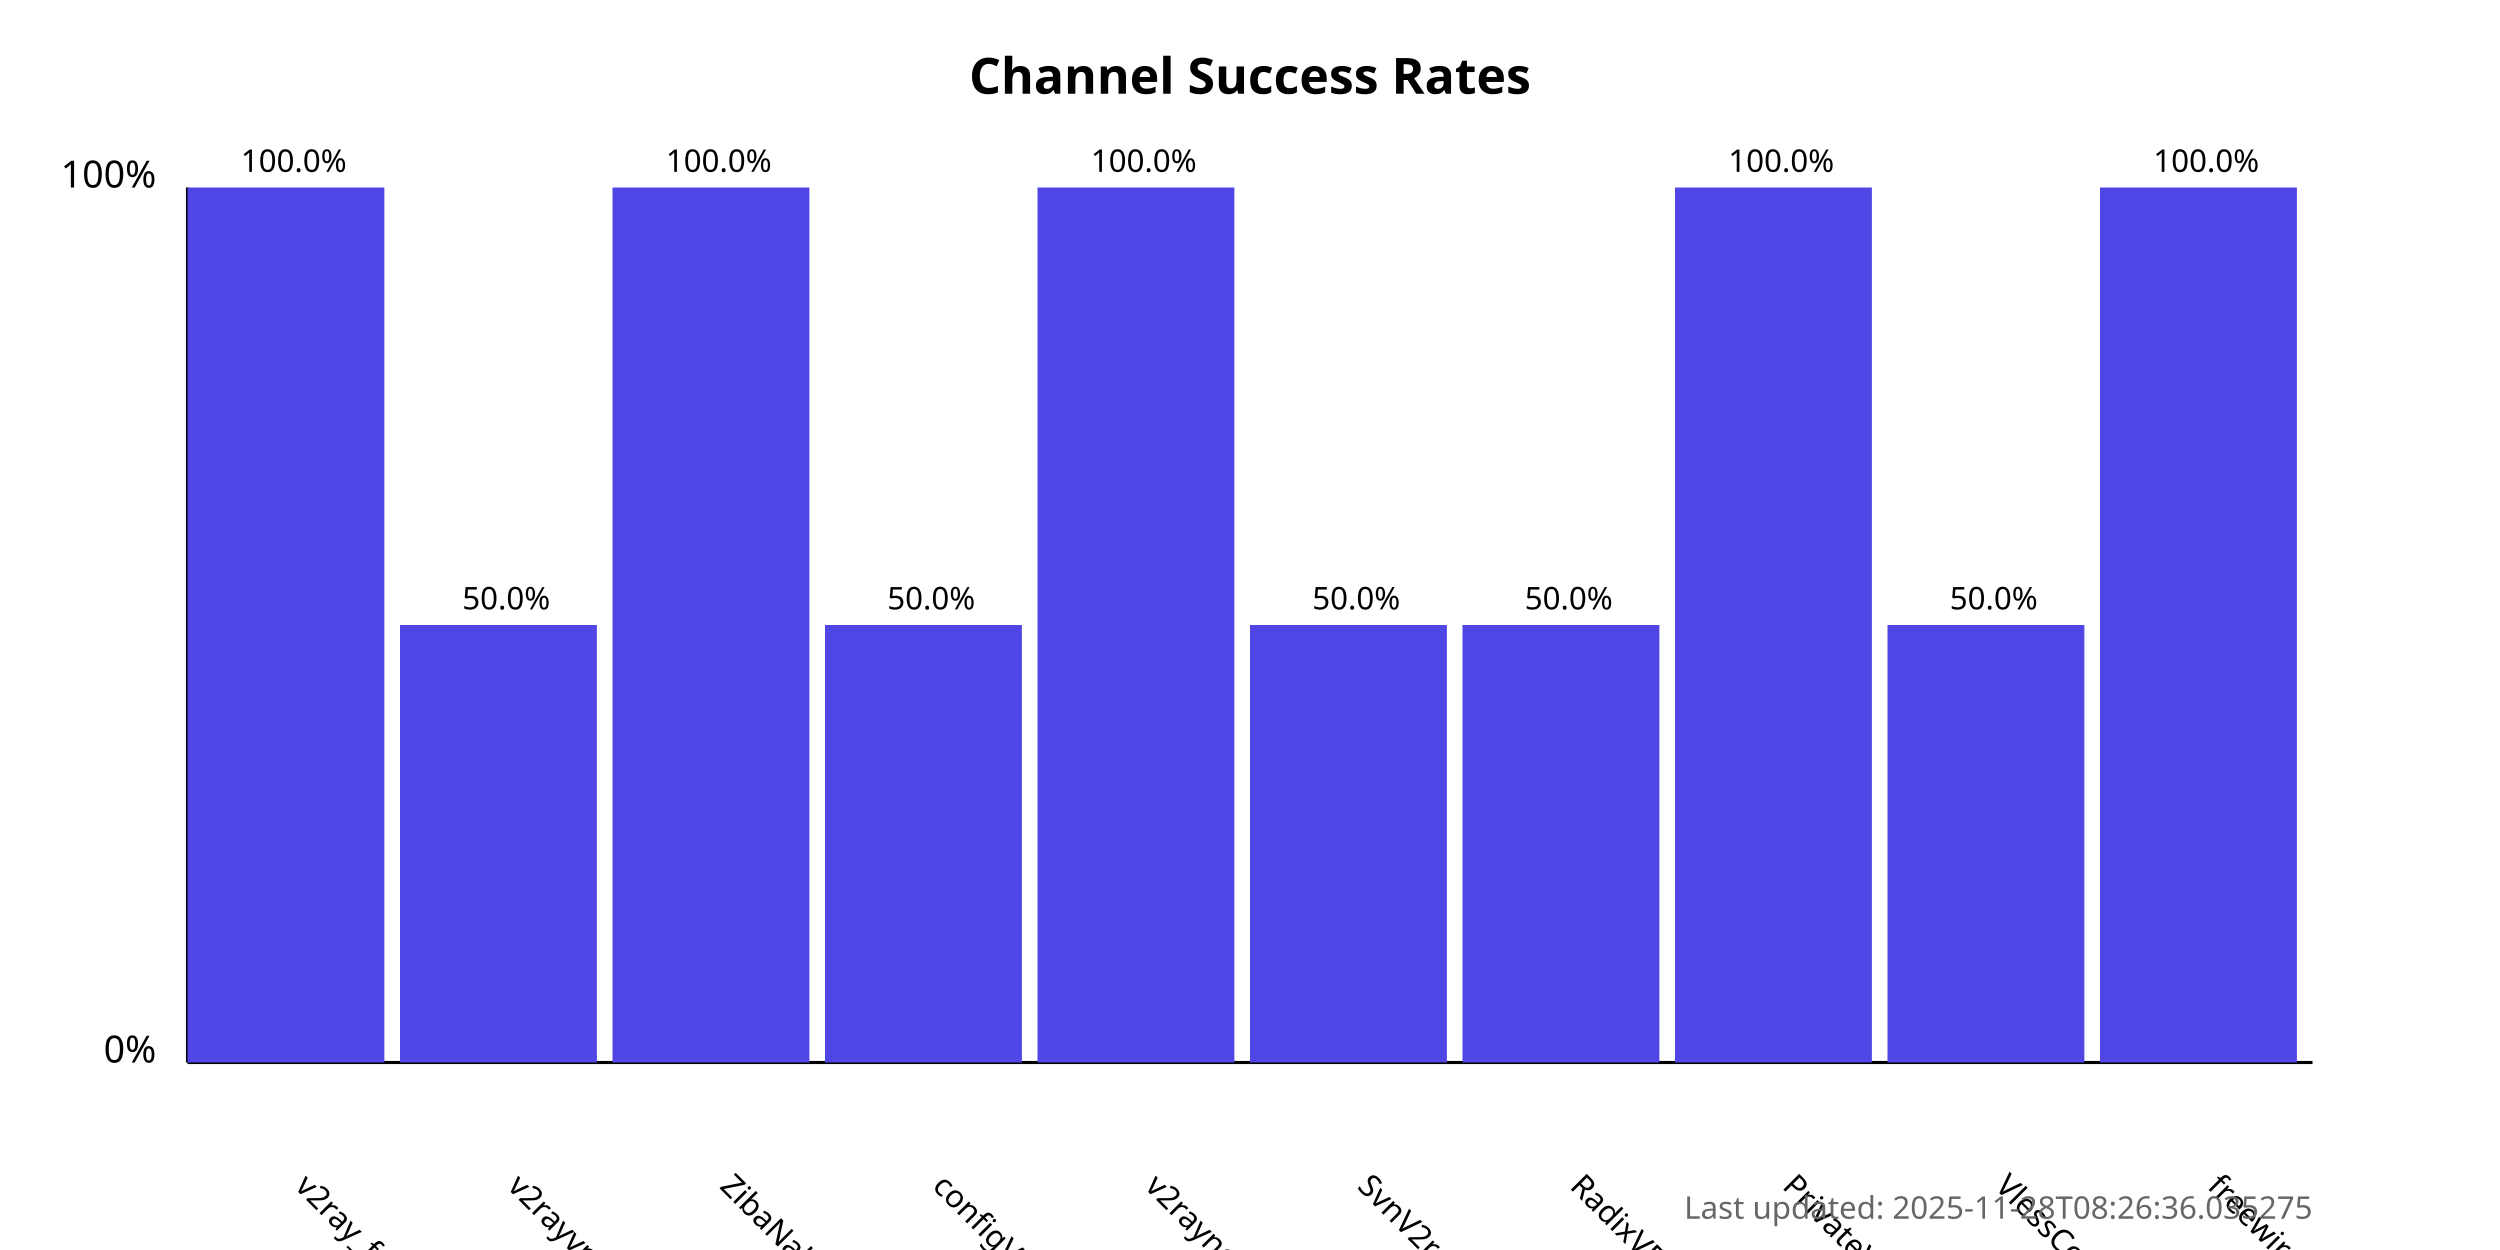
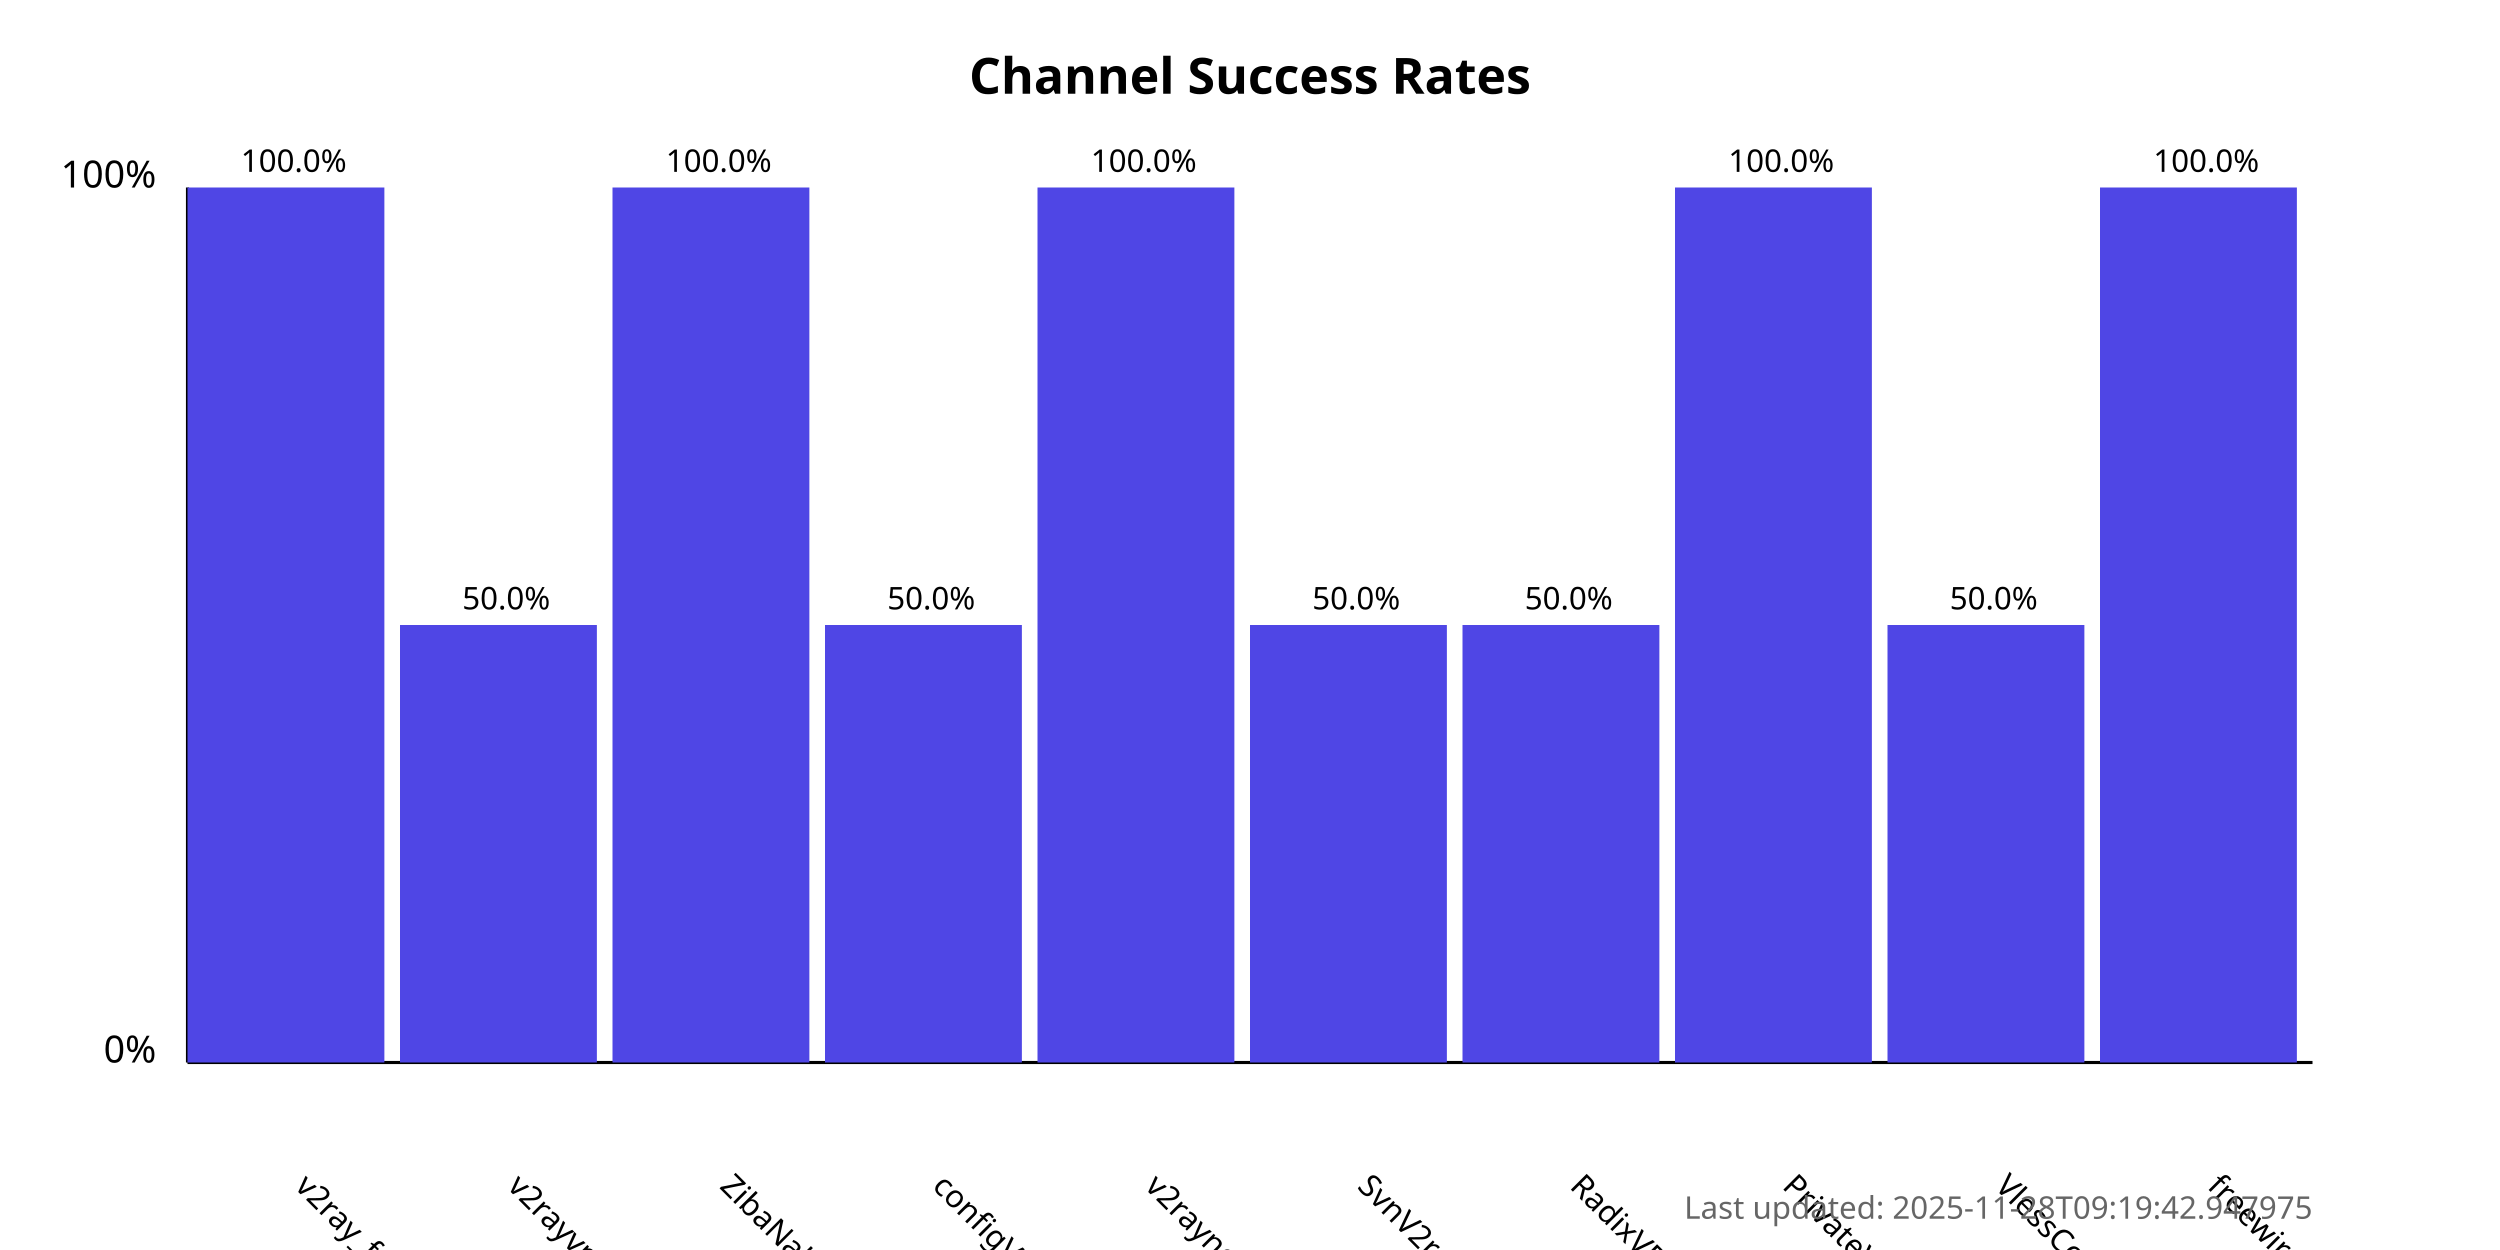
<svg xmlns="http://www.w3.org/2000/svg" width="800" height="400">
  <style>
            .chart-title { font: bold 16px sans-serif; }
            .axis-label { font: 12px sans-serif; }
            .tick-label { font: 10px sans-serif; }
            .bar { fill: #4f46e5; }
            .bar:hover { fill: #6366f1; }
            .timestamp { font: 10px sans-serif; fill: #666; }
        </style>
  <text x="400.0" y="30" text-anchor="middle" class="chart-title">
            Channel Success Rates
        </text>
  <line x1="60" y1="340" x2="60" y2="60" stroke="black" stroke-width="1" />
  <line x1="60" y1="340" x2="740" y2="340" stroke="black" stroke-width="1" />
  <text x="50" y="340" text-anchor="end" class="axis-label">0%</text>
  <text x="50" y="60" text-anchor="end" class="axis-label">100%</text>
  <g>
    <rect x="60" y="60.0" width="63.0" height="280.0" class="bar" />
    <text x="94.0" y="380" transform="rotate(45, 94.0, 380)" text-anchor="start" class="tick-label">
                v2ray_free_conf
            </text>
    <text x="94.0" y="55.0" text-anchor="middle" class="tick-label">
                100.0%
            </text>
  </g>
  <g>
    <rect x="128.0" y="200.0" width="63.0" height="140.0" class="bar" />
    <text x="162.0" y="380" transform="rotate(45, 162.0, 380)" text-anchor="start" class="tick-label">
                v2rayvpno
            </text>
    <text x="162.0" y="195.0" text-anchor="middle" class="tick-label">
                50.0%
            </text>
  </g>
  <g>
    <rect x="196.0" y="60.0" width="63.0" height="280.0" class="bar" />
    <text x="230.0" y="380" transform="rotate(45, 230.0, 380)" text-anchor="start" class="tick-label">
                ZibaNabz
            </text>
    <text x="230.0" y="55.0" text-anchor="middle" class="tick-label">
                100.0%
            </text>
  </g>
  <g>
    <rect x="264.0" y="200.0" width="63.0" height="140.0" class="bar" />
    <text x="298.0" y="380" transform="rotate(45, 298.0, 380)" text-anchor="start" class="tick-label">
                configV2rayForFree
            </text>
    <text x="298.0" y="195.0" text-anchor="middle" class="tick-label">
                50.0%
            </text>
  </g>
  <g>
    <rect x="332.0" y="60.0" width="63.0" height="280.0" class="bar" />
    <text x="366.0" y="380" transform="rotate(45, 366.0, 380)" text-anchor="start" class="tick-label">
                v2rayngvpn
            </text>
    <text x="366.0" y="55.0" text-anchor="middle" class="tick-label">
                100.0%
            </text>
  </g>
  <g>
    <rect x="400.0" y="200.0" width="63.0" height="140.0" class="bar" />
    <text x="434.0" y="380" transform="rotate(45, 434.0, 380)" text-anchor="start" class="tick-label">
                SvnV2ray
            </text>
    <text x="434.0" y="195.0" text-anchor="middle" class="tick-label">
                50.0%
            </text>
  </g>
  <g>
    <rect x="468.0" y="200.0" width="63.0" height="140.0" class="bar" />
    <text x="502.0" y="380" transform="rotate(45, 502.0, 380)" text-anchor="start" class="tick-label">
                RadixVPN
            </text>
    <text x="502.0" y="195.0" text-anchor="middle" class="tick-label">
                50.0%
            </text>
  </g>
  <g>
    <rect x="536.0" y="60.0" width="63.0" height="280.0" class="bar" />
    <text x="570.0" y="380" transform="rotate(45, 570.0, 380)" text-anchor="start" class="tick-label">
                PrivateVPNs
            </text>
    <text x="570.0" y="55.0" text-anchor="middle" class="tick-label">
                100.0%
            </text>
  </g>
  <g>
    <rect x="604.0" y="200.0" width="63.0" height="140.0" class="bar" />
    <text x="638.0" y="380" transform="rotate(45, 638.0, 380)" text-anchor="start" class="tick-label">
                VlessConfig
            </text>
    <text x="638.0" y="195.0" text-anchor="middle" class="tick-label">
                50.0%
            </text>
  </g>
  <g>
    <rect x="672.0" y="60.0" width="63.0" height="280.0" class="bar" />
    <text x="706.0" y="380" transform="rotate(45, 706.0, 380)" text-anchor="start" class="tick-label">
                freewireguard
            </text>
    <text x="706.0" y="55.0" text-anchor="middle" class="tick-label">
                100.0%
            </text>
  </g>
  <text x="740" y="390" text-anchor="end" class="timestamp">
-             Last updated: 2025-11-28T08:26:36.035275
+             Last updated: 2025-11-28T09:19:42.947975
        </text>
</svg>
